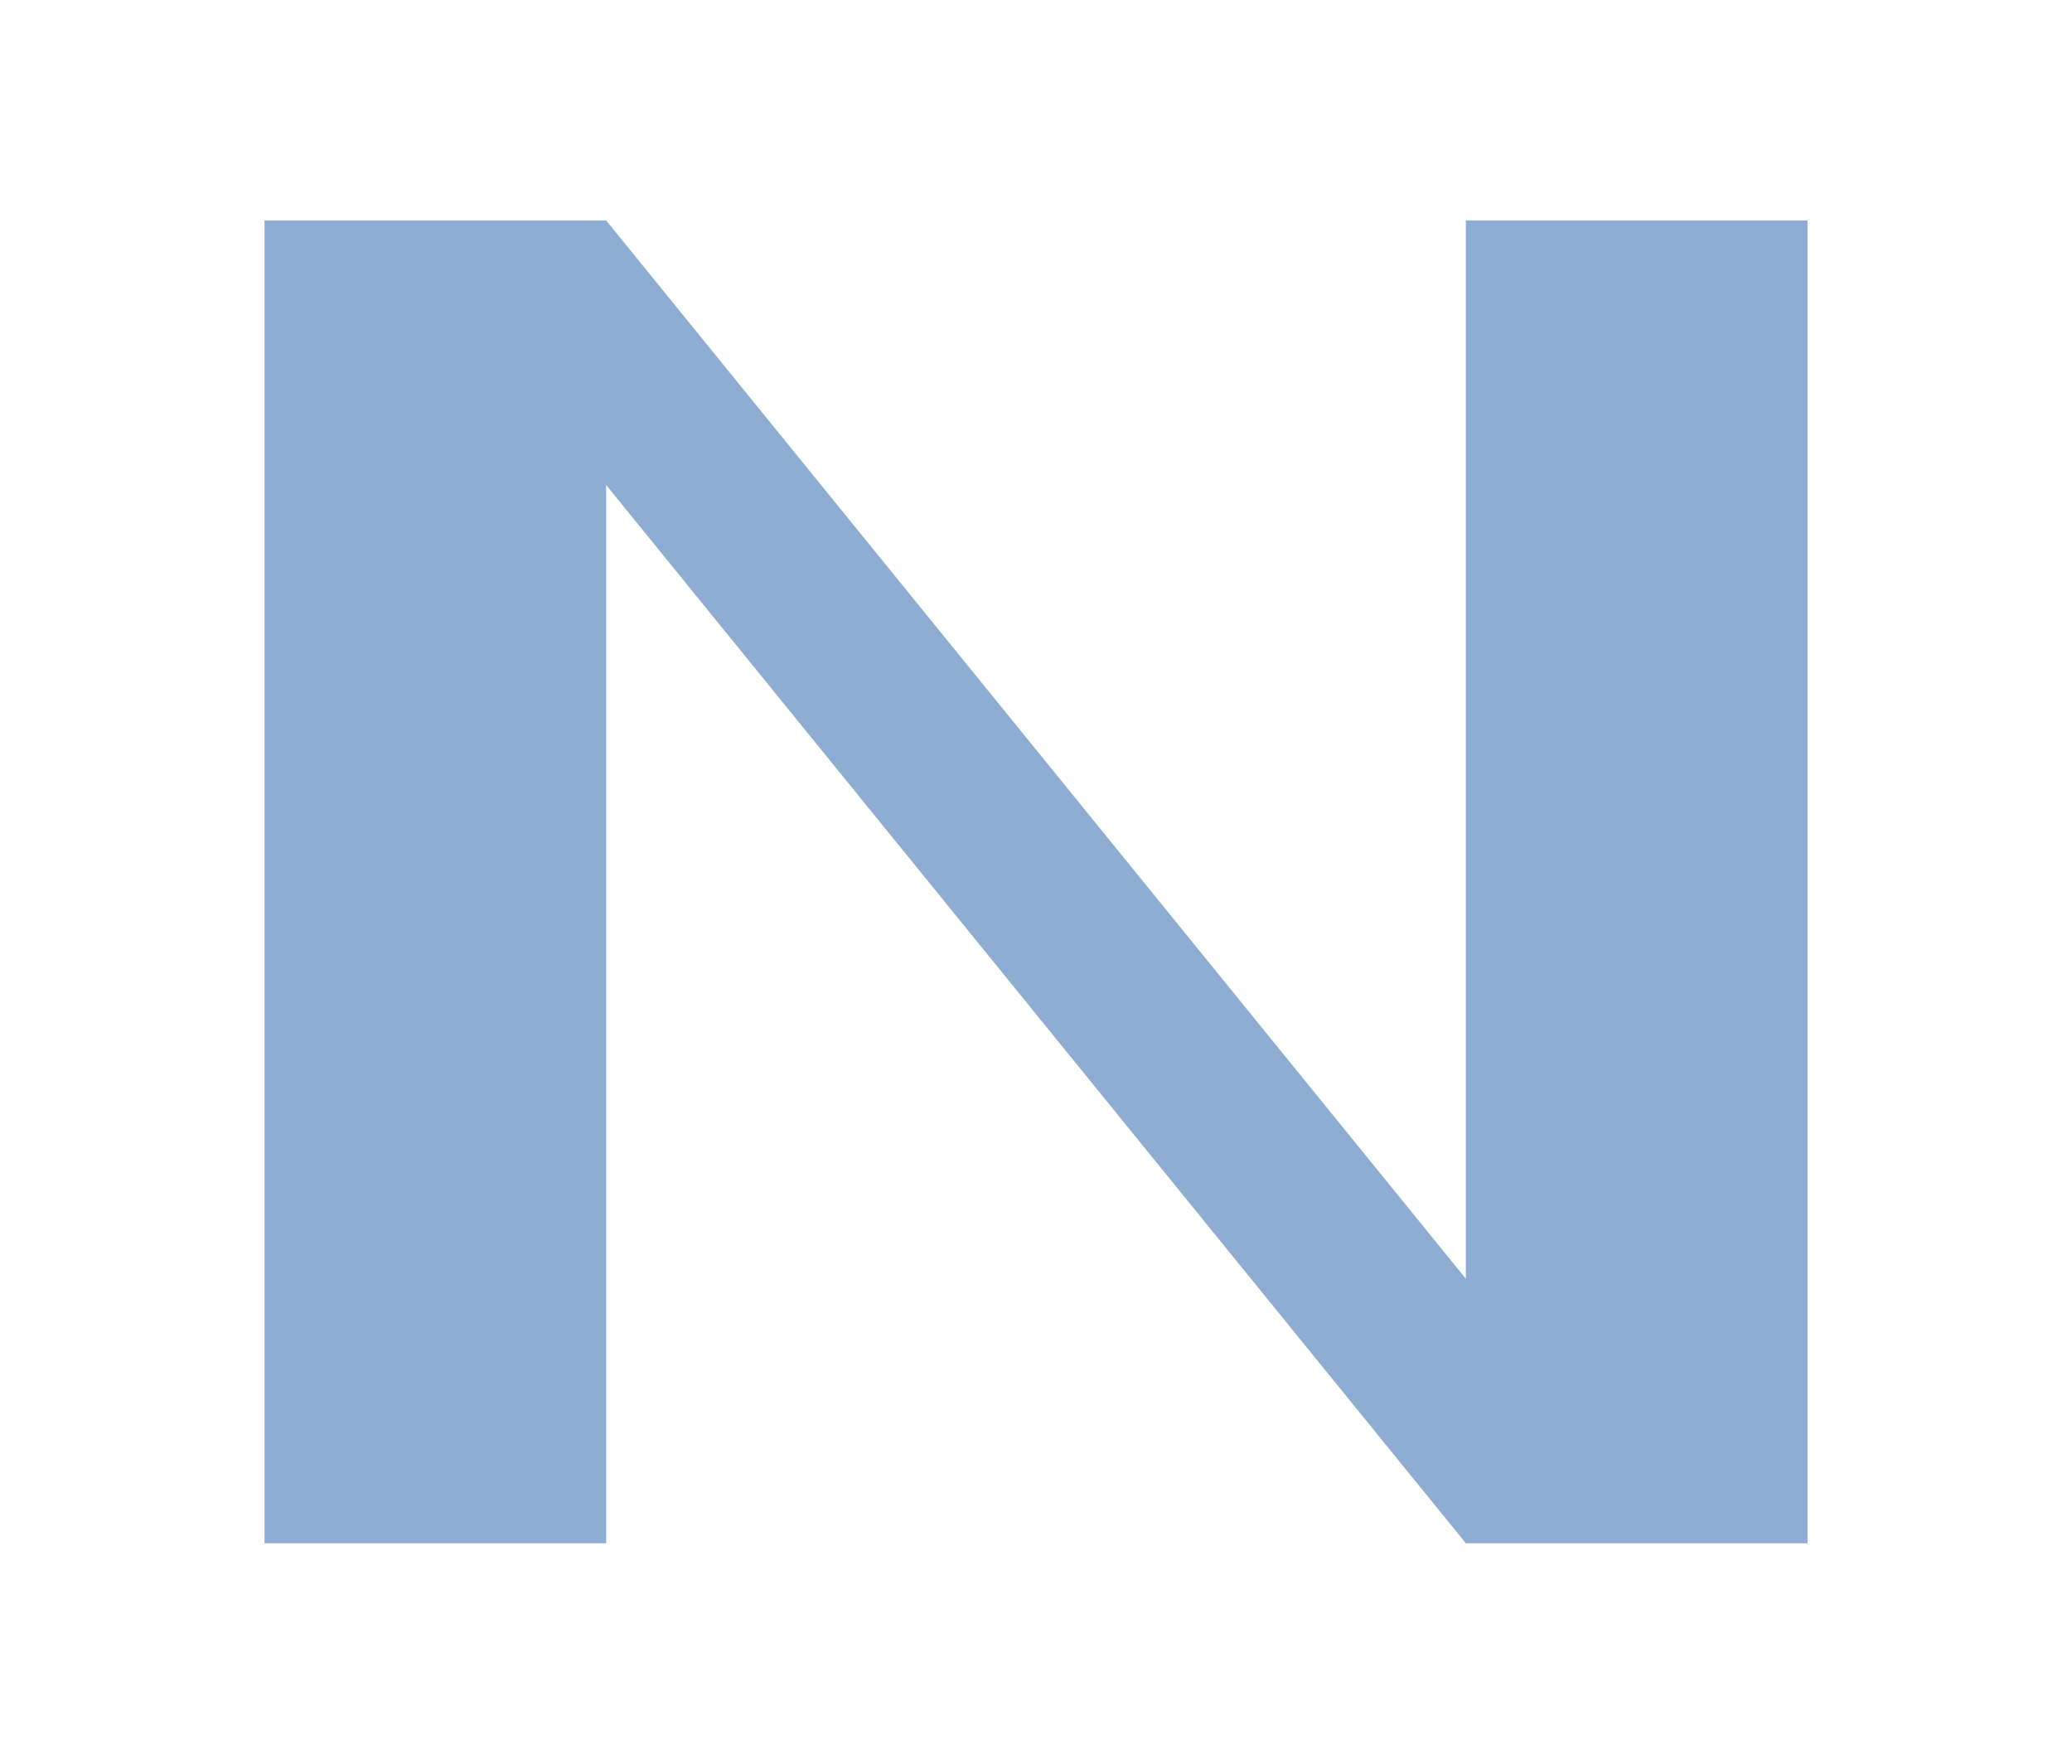
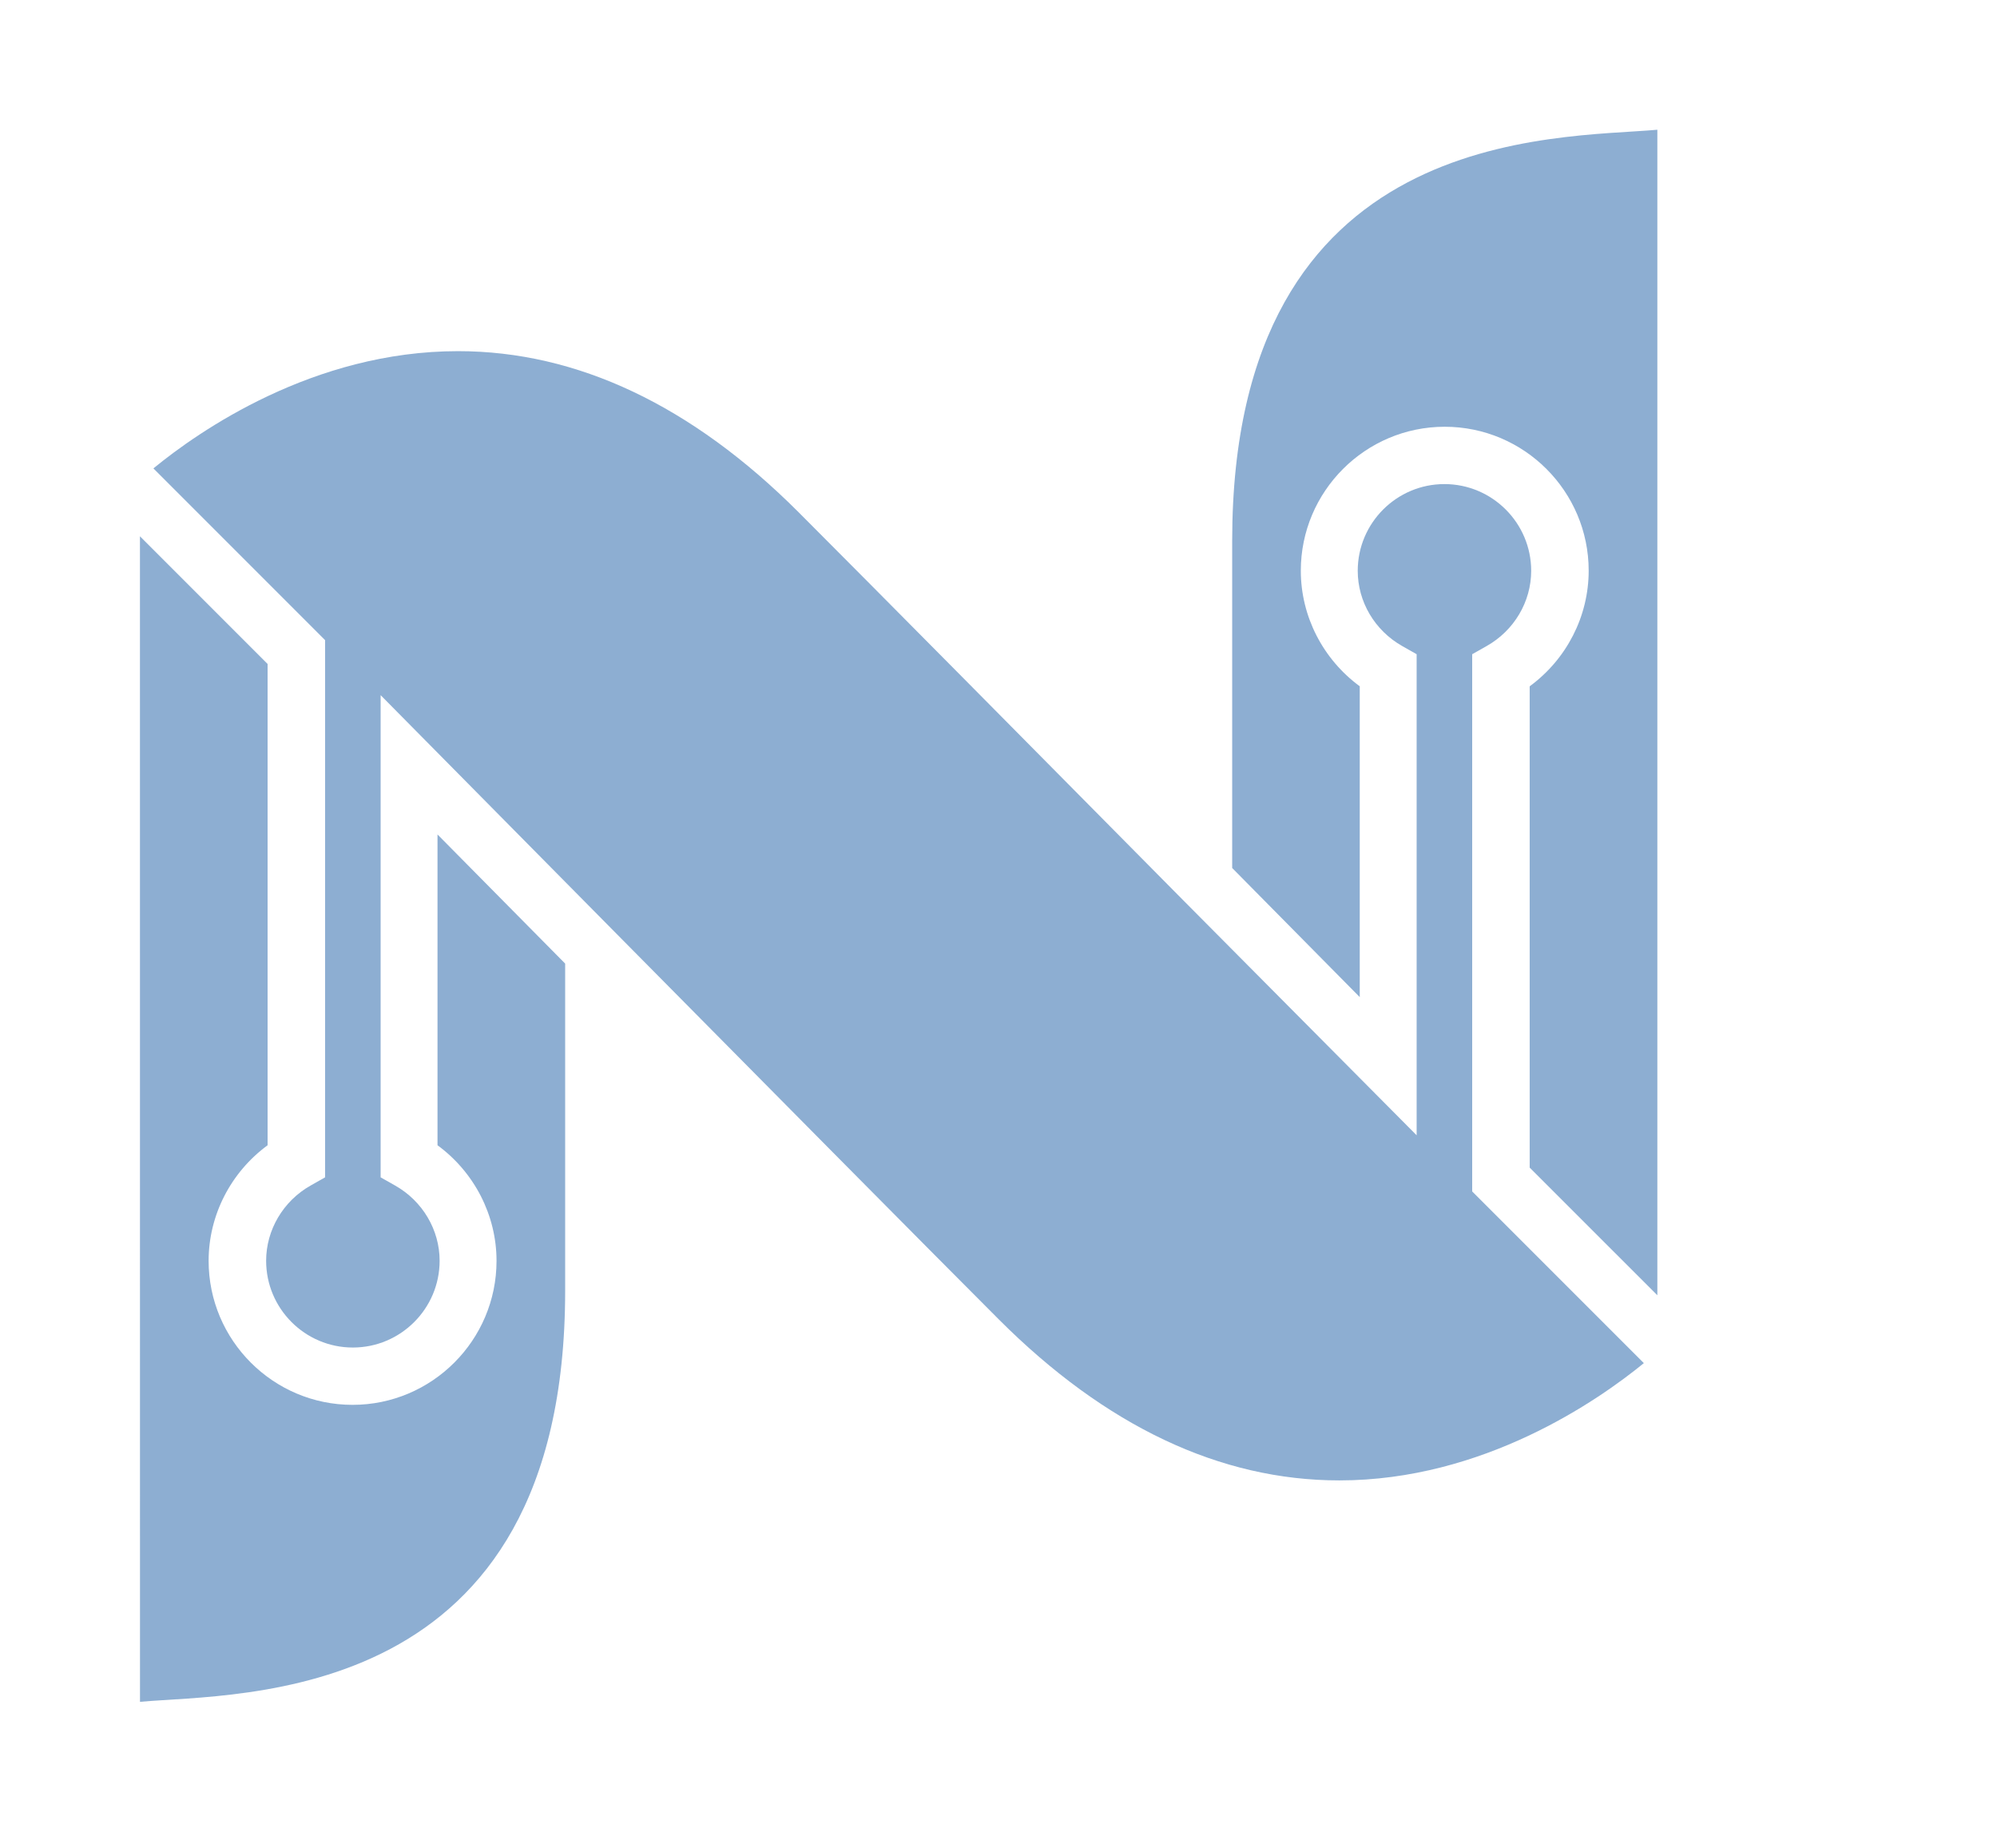
- <svg xmlns="http://www.w3.org/2000/svg" viewBox="0 0 188 160" role="img" aria-label="nanomsg">
-   <path fill="#8daed2" d="M24 20h31l78 96V20h31v120h-31L55 44v96H24z" />
+ <svg xmlns="http://www.w3.org/2000/svg" viewBox="460 220 400 370" role="img" aria-label="nanomsg">
+   <g transform="matrix(1.921154 0 0 1.921154 640 403.3937)">
+     <g transform="matrix(0.224732 0 0 -0.224732 -56.93633 21.18846)">
+       <path fill="#8daed2" transform="translate(-1365.195 -1428.645)" d="M1463.83 1500.75 1404.61 1560.64v-144.15c17.06-12.52 27.38-32.42 27.38-53.62 0-36.82-29.97-66.79-66.8-66.79-36.82 0-66.77 29.97-66.77 66.79 0 21.2 10.31 41.1 27.36 53.62v223.24l-59.22 59.23.02-540.63c46.6 4.25 197.25-2.44 197.25 190.69v151.73" />
+     </g>
+     <g transform="matrix(0.224732 0 0 -0.224732 56.93858 -21.18958)">
+       <path fill="#8daed2" transform="translate(-1871.625 -1617.11)" d="M1938.39 1682.88c0-21.2-10.29-41.1-27.37-53.62v-223.25l59.23-59.21v540.62c-46.61-4.25-197.25 2.44-197.25-190.71v-151.73l59.18-59.88v144.17c-17.04 12.52-27.34 32.41-27.34 53.61 0 36.81 29.95 66.77 66.76 66.77 36.84 0 66.79-29.96 66.79-66.77" />
+     </g>
+     <g transform="matrix(0.224732 0 0 -0.224732 -0.002580714 0.0000555656)">
+       <path fill="#8daed2" transform="translate(-1618.395 -1522.875)" d="M1486.52 1515.53c64.43-65.14 146.79-148.31 178.37-179.89 49.54-49.53 102.7-74.66 157.96-74.66h.02c66.77 0 120.01 37.04 141.26 54.4l-79.64 79.64v249.18l6.74 3.81c12.73 7.19 20.63 20.55 20.63 34.87 0 22.18-18.06 40.23-40.26 40.23-22.17 0-40.21-18.05-40.21-40.23 0-14.32 7.89-27.68 20.6-34.87l6.73-3.81v-223.14l-108.43 109.15c-64.44 65.14-146.77 148.31-178.36 179.9-49.55 49.53-102.7 74.66-157.95 74.66-67.05 0-120.13-37.02-141.32-54.38l79.65-79.66v-249.18l-6.74-3.81c-12.71-7.19-20.61-20.61-20.61-34.87 0-22.2 18.04-40.26 40.23-40.26 22.19 0 40.26 18.06 40.26 40.26 0 14.31-7.91 27.68-20.63 34.87l-6.74 3.81v223.66l108.44-109.68" />
+     </g>
+   </g>
</svg>
